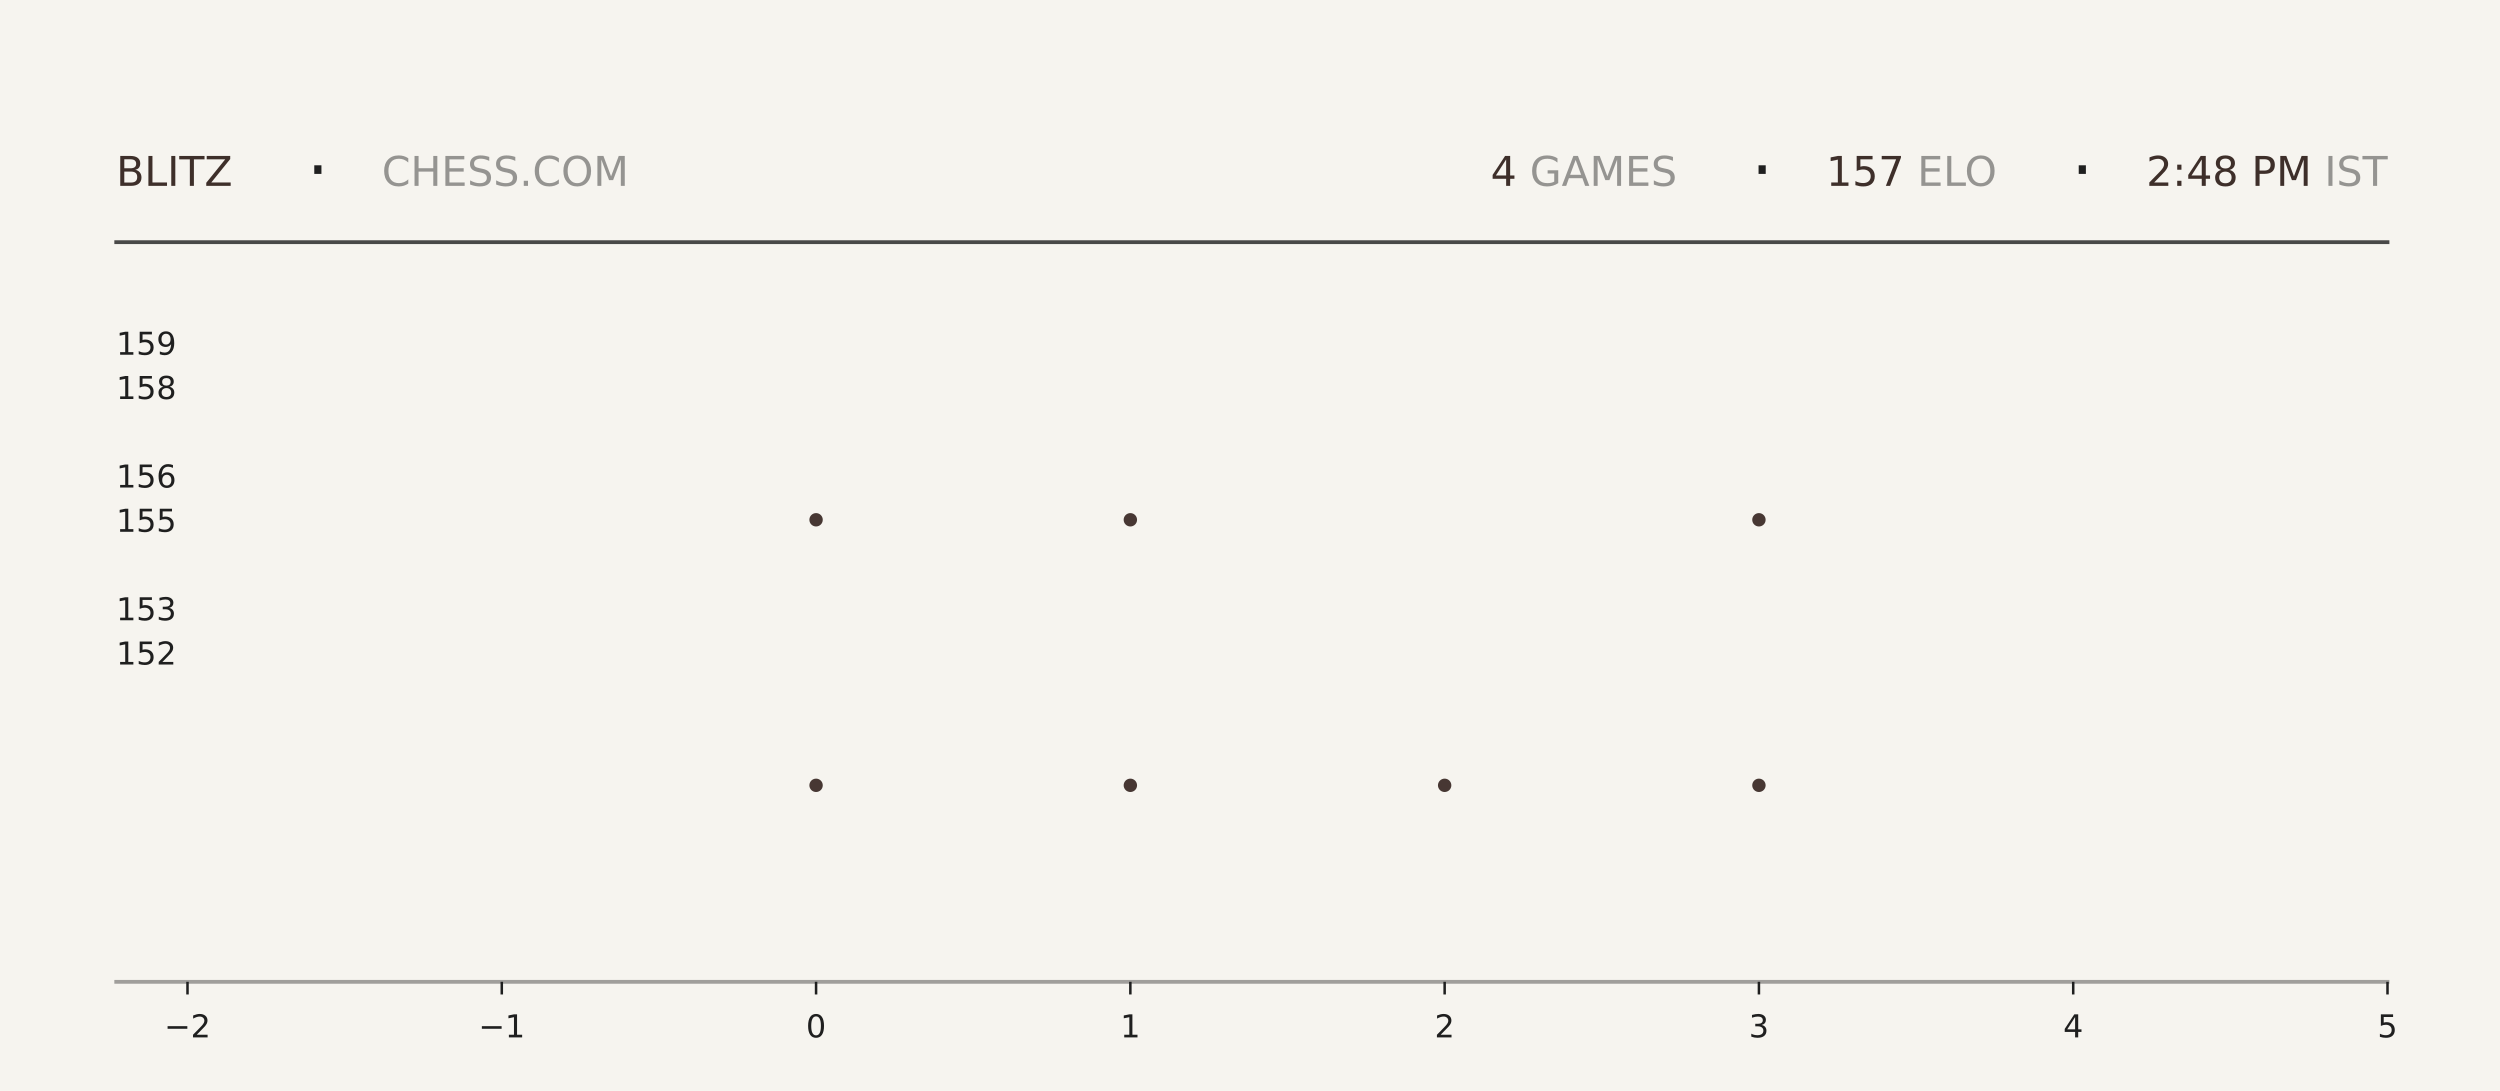
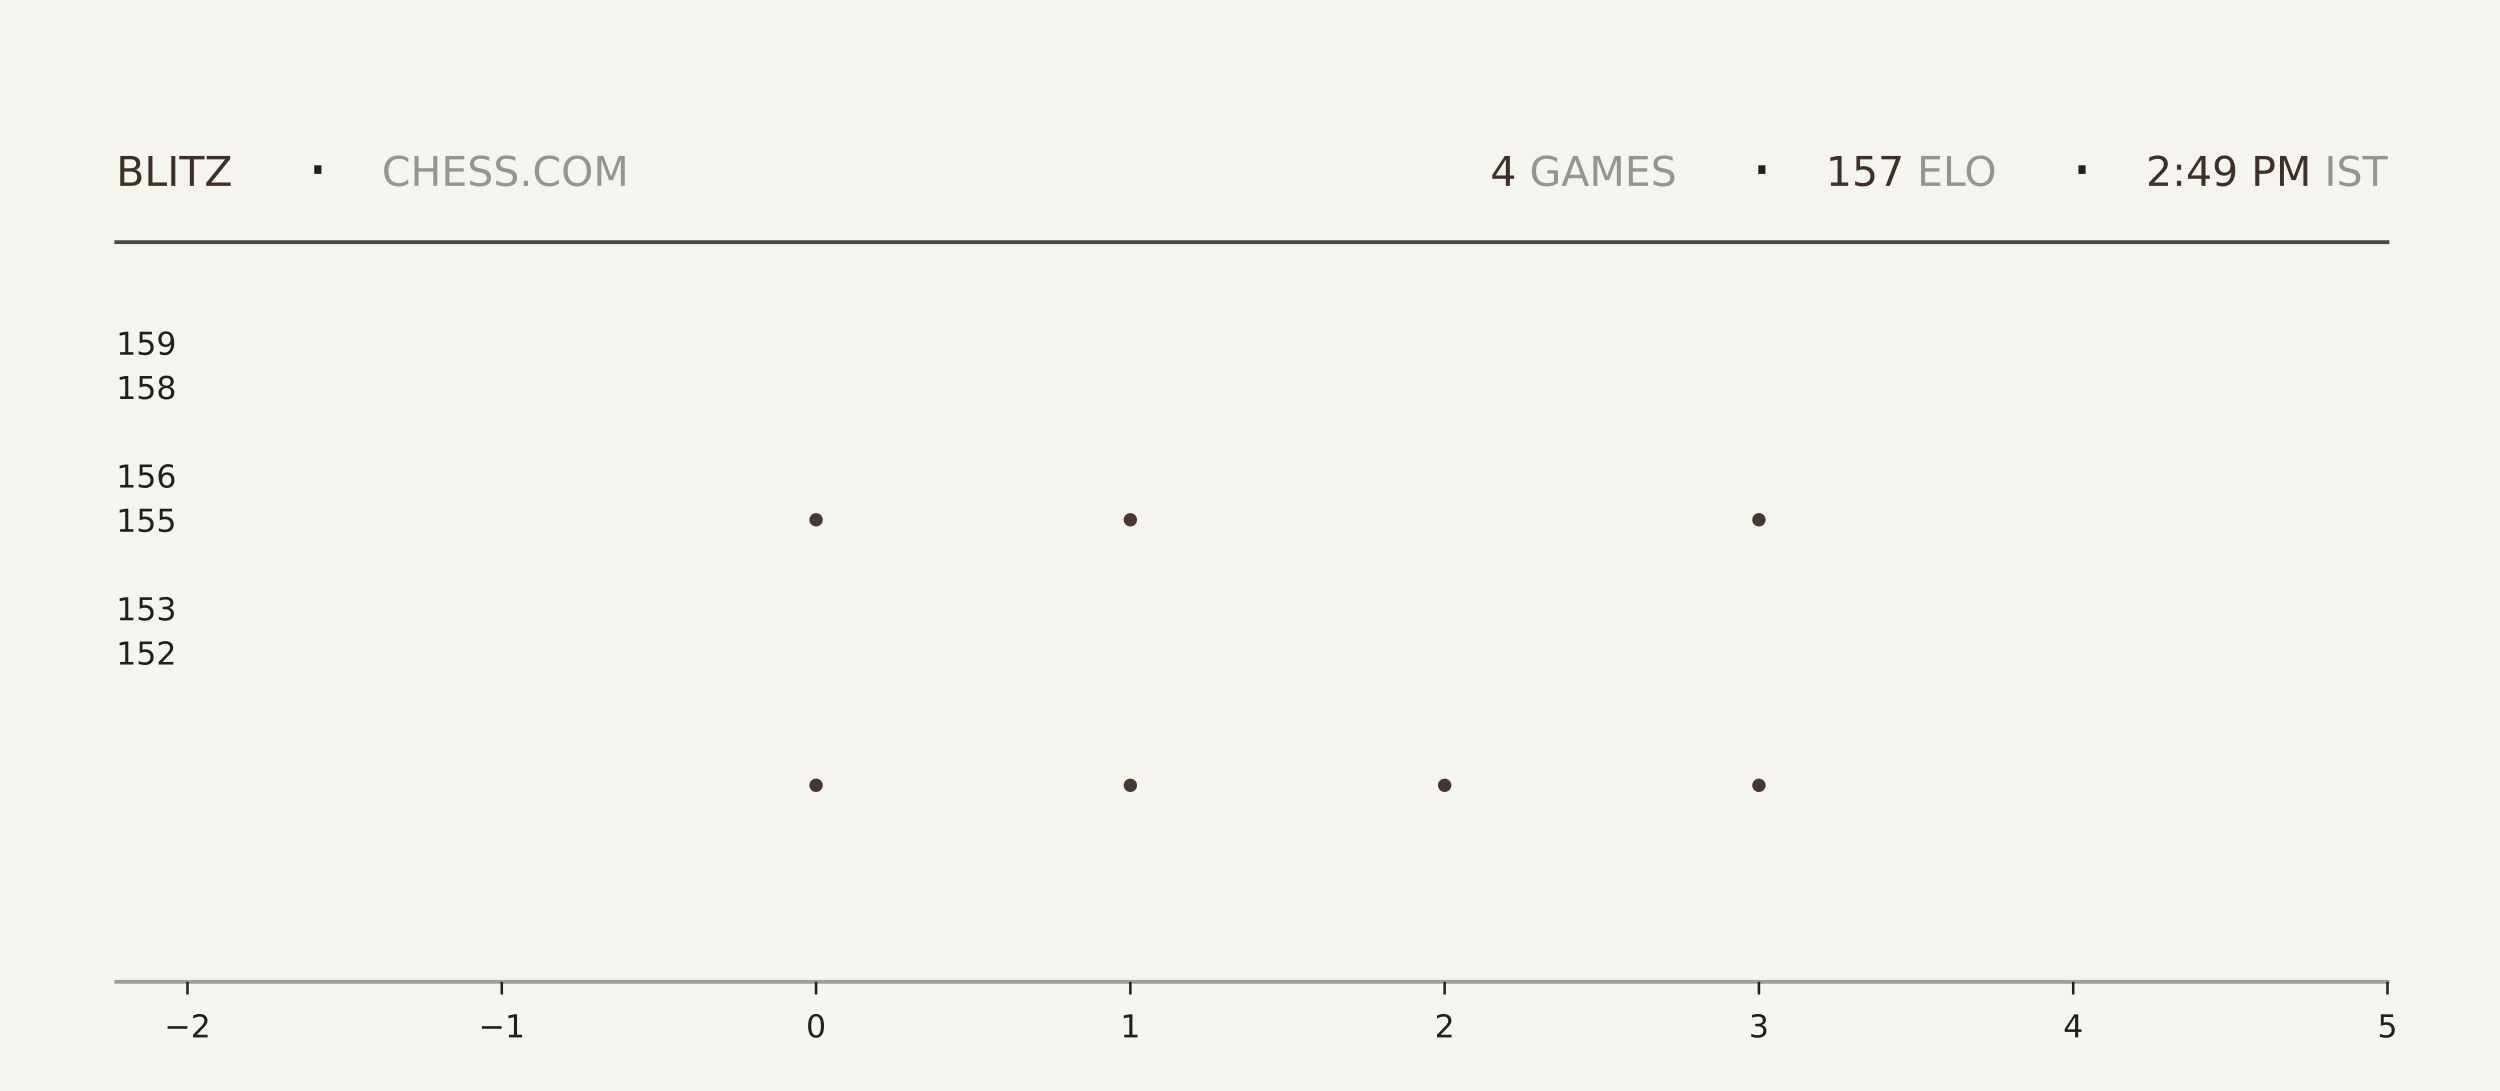
<svg xmlns="http://www.w3.org/2000/svg" xmlns:xlink="http://www.w3.org/1999/xlink" width="792pt" height="345.6pt" viewBox="0 0 792 345.6" version="1.1">
  <defs>
    <style type="text/css">*{stroke-linejoin: round; stroke-linecap: butt}</style>
  </defs>
  <g id="figure_1">
    <g id="patch_1">
      <path d="M 0 345.6  L 792 345.6  L 792 0  L 0 0  z " style="fill: #f6f4ef" />
    </g>
    <g id="axes_1">
      <g id="patch_2">
        <path d="M 59.4 311.04  L 756.36 311.04  L 756.36 103.68  L 59.4 103.68  z " style="fill: #f6f4ef" />
      </g>
      <g id="PathCollection_1">
        <defs>
-           <path id="mdf3e226b74" d="M 0 2.121  C 0.563 2.121 1.102 1.898 1.5 1.5  C 1.898 1.102 2.121 0.563 2.121 0  C 2.121 -0.563 1.898 -1.102 1.5 -1.5  C 1.102 -1.898 0.563 -2.121 0 -2.121  C -0.563 -2.121 -1.102 -1.898 -1.5 -1.5  C -1.898 -1.102 -2.121 -0.563 -2.121 0  C -2.121 0.563 -1.898 1.102 -1.5 1.5  C -1.102 1.898 -0.563 2.121 0 2.121  z " />
-         </defs>
-         <g clip-path="url(#pd6f3ca0120)">
-           <use xlink:href="#mdf3e226b74" x="258.531" y="248.79" style="fill: #3e2f2a; fill-opacity: 0.95" />
-           <use xlink:href="#mdf3e226b74" x="258.531" y="164.668" style="fill: #3e2f2a; fill-opacity: 0.95" />
+           <path id="me4ce654c13" d="M 0 2.121  C 0.563 2.121 1.102 1.898 1.5 1.5  C 1.898 1.102 2.121 0.563 2.121 0  C 2.121 -0.563 1.898 -1.102 1.5 -1.5  C 1.102 -1.898 0.563 -2.121 0 -2.121  C -0.563 -2.121 -1.102 -1.898 -1.5 -1.5  C -1.898 -1.102 -2.121 -0.563 -2.121 0  C -2.121 0.563 -1.898 1.102 -1.5 1.5  C -1.102 1.898 -0.563 2.121 0 2.121  z " />
+         </defs>
+         <g clip-path="url(#p7f60aac223)">
+           <use xlink:href="#me4ce654c13" x="258.531" y="248.79" style="fill: #3e2f2a; fill-opacity: 0.95" />
+           <use xlink:href="#me4ce654c13" x="258.531" y="164.668" style="fill: #3e2f2a; fill-opacity: 0.95" />
        </g>
      </g>
      <g id="PathCollection_2">
-         <g clip-path="url(#pd6f3ca0120)">
-           <use xlink:href="#mdf3e226b74" x="358.097" y="248.79" style="fill: #3e2f2a; fill-opacity: 0.95" />
-           <use xlink:href="#mdf3e226b74" x="358.097" y="164.668" style="fill: #3e2f2a; fill-opacity: 0.95" />
-           <use xlink:href="#mdf3e226b74" x="358.097" y="80.547" style="fill: #3e2f2a; fill-opacity: 0.95" />
+         <g clip-path="url(#p7f60aac223)">
+           <use xlink:href="#me4ce654c13" x="358.097" y="248.79" style="fill: #3e2f2a; fill-opacity: 0.95" />
+           <use xlink:href="#me4ce654c13" x="358.097" y="164.668" style="fill: #3e2f2a; fill-opacity: 0.95" />
+           <use xlink:href="#me4ce654c13" x="358.097" y="80.547" style="fill: #3e2f2a; fill-opacity: 0.95" />
        </g>
      </g>
      <g id="PathCollection_3">
-         <g clip-path="url(#pd6f3ca0120)">
-           <use xlink:href="#mdf3e226b74" x="457.663" y="248.79" style="fill: #3e2f2a; fill-opacity: 0.95" />
+         <g clip-path="url(#p7f60aac223)">
+           <use xlink:href="#me4ce654c13" x="457.663" y="248.79" style="fill: #3e2f2a; fill-opacity: 0.95" />
        </g>
      </g>
      <g id="PathCollection_4">
-         <g clip-path="url(#pd6f3ca0120)">
-           <use xlink:href="#mdf3e226b74" x="557.229" y="248.79" style="fill: #3e2f2a; fill-opacity: 0.95" />
-           <use xlink:href="#mdf3e226b74" x="557.229" y="164.668" style="fill: #3e2f2a; fill-opacity: 0.95" />
-           <use xlink:href="#mdf3e226b74" x="557.229" y="80.547" style="fill: #3e2f2a; fill-opacity: 0.95" />
+         <g clip-path="url(#p7f60aac223)">
+           <use xlink:href="#me4ce654c13" x="557.229" y="248.79" style="fill: #3e2f2a; fill-opacity: 0.95" />
+           <use xlink:href="#me4ce654c13" x="557.229" y="164.668" style="fill: #3e2f2a; fill-opacity: 0.95" />
+           <use xlink:href="#me4ce654c13" x="557.229" y="80.547" style="fill: #3e2f2a; fill-opacity: 0.95" />
        </g>
      </g>
      <g id="matplotlib.axis_1">
        <g id="xtick_1">
          <g id="line2d_1">
            <defs>
-               <path id="m286991b7d8" d="M 0 0  L 0 4  " style="stroke: #1f1f1f; stroke-width: 0.8" />
+               <path id="m4a73f6033a" d="M 0 0  L 0 4  " style="stroke: #1f1f1f; stroke-width: 0.8" />
            </defs>
            <g>
-               <use xlink:href="#m286991b7d8" x="59.4" y="311.04" style="fill: #1f1f1f; stroke: #1f1f1f; stroke-width: 0.8" />
+               <use xlink:href="#m4a73f6033a" x="59.4" y="311.04" style="fill: #1f1f1f; stroke: #1f1f1f; stroke-width: 0.8" />
            </g>
          </g>
          <g id="text_1">
            <g style="fill: #1f1f1f" transform="translate(52.02891 328.6384) scale(0.1 -0.1)">
              <defs>
                <path id="DejaVuSans-2212" d="M 678 2272  L 4684 2272  L 4684 1741  L 678 1741  L 678 2272  z " transform="scale(0.015625)" />
                <path id="DejaVuSans-32" d="M 1228 531  L 3431 531  L 3431 0  L 469 0  L 469 531  Q 828 903 1448 1529  Q 2069 2156 2228 2338  Q 2531 2678 2651 2914  Q 2772 3150 2772 3378  Q 2772 3750 2511 3984  Q 2250 4219 1831 4219  Q 1534 4219 1204 4116  Q 875 4013 500 3803  L 500 4441  Q 881 4594 1212 4672  Q 1544 4750 1819 4750  Q 2544 4750 2975 4387  Q 3406 4025 3406 3419  Q 3406 3131 3298 2873  Q 3191 2616 2906 2266  Q 2828 2175 2409 1742  Q 1991 1309 1228 531  z " transform="scale(0.015625)" />
              </defs>
              <use xlink:href="#DejaVuSans-2212" />
              <use xlink:href="#DejaVuSans-32" transform="translate(83.78906 0)" />
            </g>
          </g>
        </g>
        <g id="xtick_2">
          <g id="line2d_2">
            <g>
-               <use xlink:href="#m286991b7d8" x="158.966" y="311.04" style="fill: #1f1f1f; stroke: #1f1f1f; stroke-width: 0.8" />
+               <use xlink:href="#m4a73f6033a" x="158.966" y="311.04" style="fill: #1f1f1f; stroke: #1f1f1f; stroke-width: 0.8" />
            </g>
          </g>
          <g id="text_2">
            <g style="fill: #1f1f1f" transform="translate(151.5946 328.6384) scale(0.1 -0.1)">
              <defs>
                <path id="DejaVuSans-31" d="M 794 531  L 1825 531  L 1825 4091  L 703 3866  L 703 4441  L 1819 4666  L 2450 4666  L 2450 531  L 3481 531  L 3481 0  L 794 0  L 794 531  z " transform="scale(0.015625)" />
              </defs>
              <use xlink:href="#DejaVuSans-2212" />
              <use xlink:href="#DejaVuSans-31" transform="translate(83.78906 0)" />
            </g>
          </g>
        </g>
        <g id="xtick_3">
          <g id="line2d_3">
            <g>
-               <use xlink:href="#m286991b7d8" x="258.531" y="311.04" style="fill: #1f1f1f; stroke: #1f1f1f; stroke-width: 0.8" />
+               <use xlink:href="#m4a73f6033a" x="258.531" y="311.04" style="fill: #1f1f1f; stroke: #1f1f1f; stroke-width: 0.8" />
            </g>
          </g>
          <g id="text_3">
            <g style="fill: #1f1f1f" transform="translate(255.3502 328.6384) scale(0.1 -0.1)">
              <defs>
                <path id="DejaVuSans-30" d="M 2034 4250  Q 1547 4250 1301 3770  Q 1056 3291 1056 2328  Q 1056 1369 1301 889  Q 1547 409 2034 409  Q 2525 409 2770 889  Q 3016 1369 3016 2328  Q 3016 3291 2770 3770  Q 2525 4250 2034 4250  z M 2034 4750  Q 2819 4750 3233 4129  Q 3647 3509 3647 2328  Q 3647 1150 3233 529  Q 2819 -91 2034 -91  Q 1250 -91 836 529  Q 422 1150 422 2328  Q 422 3509 836 4129  Q 1250 4750 2034 4750  z " transform="scale(0.015625)" />
              </defs>
              <use xlink:href="#DejaVuSans-30" />
            </g>
          </g>
        </g>
        <g id="xtick_4">
          <g id="line2d_4">
            <g>
-               <use xlink:href="#m286991b7d8" x="358.097" y="311.04" style="fill: #1f1f1f; stroke: #1f1f1f; stroke-width: 0.8" />
+               <use xlink:href="#m4a73f6033a" x="358.097" y="311.04" style="fill: #1f1f1f; stroke: #1f1f1f; stroke-width: 0.8" />
            </g>
          </g>
          <g id="text_4">
            <g style="fill: #1f1f1f" transform="translate(354.9159 328.6384) scale(0.1 -0.1)">
              <use xlink:href="#DejaVuSans-31" />
            </g>
          </g>
        </g>
        <g id="xtick_5">
          <g id="line2d_5">
            <g>
-               <use xlink:href="#m286991b7d8" x="457.663" y="311.04" style="fill: #1f1f1f; stroke: #1f1f1f; stroke-width: 0.8" />
+               <use xlink:href="#m4a73f6033a" x="457.663" y="311.04" style="fill: #1f1f1f; stroke: #1f1f1f; stroke-width: 0.8" />
            </g>
          </g>
          <g id="text_5">
            <g style="fill: #1f1f1f" transform="translate(454.4816 328.6384) scale(0.1 -0.1)">
              <use xlink:href="#DejaVuSans-32" />
            </g>
          </g>
        </g>
        <g id="xtick_6">
          <g id="line2d_6">
            <g>
-               <use xlink:href="#m286991b7d8" x="557.229" y="311.04" style="fill: #1f1f1f; stroke: #1f1f1f; stroke-width: 0.8" />
+               <use xlink:href="#m4a73f6033a" x="557.229" y="311.04" style="fill: #1f1f1f; stroke: #1f1f1f; stroke-width: 0.8" />
            </g>
          </g>
          <g id="text_6">
            <g style="fill: #1f1f1f" transform="translate(554.0473 328.6384) scale(0.1 -0.1)">
              <defs>
                <path id="DejaVuSans-33" d="M 2597 2516  Q 3050 2419 3304 2112  Q 3559 1806 3559 1356  Q 3559 666 3084 287  Q 2609 -91 1734 -91  Q 1441 -91 1130 -33  Q 819 25 488 141  L 488 750  Q 750 597 1062 519  Q 1375 441 1716 441  Q 2309 441 2620 675  Q 2931 909 2931 1356  Q 2931 1769 2642 2001  Q 2353 2234 1838 2234  L 1294 2234  L 1294 2753  L 1863 2753  Q 2328 2753 2575 2939  Q 2822 3125 2822 3475  Q 2822 3834 2567 4026  Q 2313 4219 1838 4219  Q 1578 4219 1281 4162  Q 984 4106 628 3988  L 628 4550  Q 988 4650 1302 4700  Q 1616 4750 1894 4750  Q 2613 4750 3031 4423  Q 3450 4097 3450 3541  Q 3450 3153 3228 2886  Q 3006 2619 2597 2516  z " transform="scale(0.015625)" />
              </defs>
              <use xlink:href="#DejaVuSans-33" />
            </g>
          </g>
        </g>
        <g id="xtick_7">
          <g id="line2d_7">
            <g>
-               <use xlink:href="#m286991b7d8" x="656.794" y="311.04" style="fill: #1f1f1f; stroke: #1f1f1f; stroke-width: 0.8" />
+               <use xlink:href="#m4a73f6033a" x="656.794" y="311.04" style="fill: #1f1f1f; stroke: #1f1f1f; stroke-width: 0.8" />
            </g>
          </g>
          <g id="text_7">
            <g style="fill: #1f1f1f" transform="translate(653.613 328.6384) scale(0.1 -0.1)">
              <defs>
                <path id="DejaVuSans-34" d="M 2419 4116  L 825 1625  L 2419 1625  L 2419 4116  z M 2253 4666  L 3047 4666  L 3047 1625  L 3713 1625  L 3713 1100  L 3047 1100  L 3047 0  L 2419 0  L 2419 1100  L 313 1100  L 313 1709  L 2253 4666  z " transform="scale(0.015625)" />
              </defs>
              <use xlink:href="#DejaVuSans-34" />
            </g>
          </g>
        </g>
        <g id="xtick_8">
          <g id="line2d_8">
            <g>
-               <use xlink:href="#m286991b7d8" x="756.36" y="311.04" style="fill: #1f1f1f; stroke: #1f1f1f; stroke-width: 0.8" />
+               <use xlink:href="#m4a73f6033a" x="756.36" y="311.04" style="fill: #1f1f1f; stroke: #1f1f1f; stroke-width: 0.8" />
            </g>
          </g>
          <g id="text_8">
            <g style="fill: #1f1f1f" transform="translate(753.1788 328.6384) scale(0.1 -0.1)">
              <defs>
                <path id="DejaVuSans-35" d="M 691 4666  L 3169 4666  L 3169 4134  L 1269 4134  L 1269 2991  Q 1406 3038 1543 3061  Q 1681 3084 1819 3084  Q 2600 3084 3056 2656  Q 3513 2228 3513 1497  Q 3513 744 3044 326  Q 2575 -91 1722 -91  Q 1428 -91 1123 -41  Q 819 9 494 109  L 494 744  Q 775 591 1075 516  Q 1375 441 1709 441  Q 2250 441 2565 725  Q 2881 1009 2881 1497  Q 2881 1984 2565 2268  Q 2250 2553 1709 2553  Q 1456 2553 1204 2497  Q 953 2441 691 2322  L 691 4666  z " transform="scale(0.015625)" />
              </defs>
              <use xlink:href="#DejaVuSans-35" />
            </g>
          </g>
        </g>
      </g>
      <g id="matplotlib.axis_2">
        <g id="ytick_1">
          <g id="line2d_9" />
          <g id="text_9">
            <g style="fill: #1f1f1f" transform="translate(36.8125 210.5283) scale(0.1 -0.1)">
              <use xlink:href="#DejaVuSans-31" />
              <use xlink:href="#DejaVuSans-35" transform="translate(63.62305 0)" />
              <use xlink:href="#DejaVuSans-32" transform="translate(127.2461 0)" />
            </g>
          </g>
        </g>
        <g id="ytick_2">
          <g id="line2d_10" />
          <g id="text_10">
            <g style="fill: #1f1f1f" transform="translate(36.8125 196.508) scale(0.1 -0.1)">
              <use xlink:href="#DejaVuSans-31" />
              <use xlink:href="#DejaVuSans-35" transform="translate(63.62305 0)" />
              <use xlink:href="#DejaVuSans-33" transform="translate(127.2461 0)" />
            </g>
          </g>
        </g>
        <g id="ytick_3">
          <g id="line2d_11" />
          <g id="text_11">
            <g style="fill: #1f1f1f" transform="translate(36.8125 168.4675) scale(0.1 -0.1)">
              <use xlink:href="#DejaVuSans-31" />
              <use xlink:href="#DejaVuSans-35" transform="translate(63.62305 0)" />
              <use xlink:href="#DejaVuSans-35" transform="translate(127.2461 0)" />
            </g>
          </g>
        </g>
        <g id="ytick_4">
          <g id="line2d_12" />
          <g id="text_12">
            <g style="fill: #1f1f1f" transform="translate(36.8125 154.4472) scale(0.1 -0.1)">
              <defs>
                <path id="DejaVuSans-36" d="M 2113 2584  Q 1688 2584 1439 2293  Q 1191 2003 1191 1497  Q 1191 994 1439 701  Q 1688 409 2113 409  Q 2538 409 2786 701  Q 3034 994 3034 1497  Q 3034 2003 2786 2293  Q 2538 2584 2113 2584  z M 3366 4563  L 3366 3988  Q 3128 4100 2886 4159  Q 2644 4219 2406 4219  Q 1781 4219 1451 3797  Q 1122 3375 1075 2522  Q 1259 2794 1537 2939  Q 1816 3084 2150 3084  Q 2853 3084 3261 2657  Q 3669 2231 3669 1497  Q 3669 778 3244 343  Q 2819 -91 2113 -91  Q 1303 -91 875 529  Q 447 1150 447 2328  Q 447 3434 972 4092  Q 1497 4750 2381 4750  Q 2619 4750 2861 4703  Q 3103 4656 3366 4563  z " transform="scale(0.015625)" />
              </defs>
              <use xlink:href="#DejaVuSans-31" />
              <use xlink:href="#DejaVuSans-35" transform="translate(63.62305 0)" />
              <use xlink:href="#DejaVuSans-36" transform="translate(127.2461 0)" />
            </g>
          </g>
        </g>
        <g id="ytick_5">
          <g id="line2d_13" />
          <g id="text_13">
            <g style="fill: #1f1f1f" transform="translate(36.8125 126.4066) scale(0.1 -0.1)">
              <defs>
                <path id="DejaVuSans-38" d="M 2034 2216  Q 1584 2216 1326 1975  Q 1069 1734 1069 1313  Q 1069 891 1326 650  Q 1584 409 2034 409  Q 2484 409 2743 651  Q 3003 894 3003 1313  Q 3003 1734 2745 1975  Q 2488 2216 2034 2216  z M 1403 2484  Q 997 2584 770 2862  Q 544 3141 544 3541  Q 544 4100 942 4425  Q 1341 4750 2034 4750  Q 2731 4750 3128 4425  Q 3525 4100 3525 3541  Q 3525 3141 3298 2862  Q 3072 2584 2669 2484  Q 3125 2378 3379 2068  Q 3634 1759 3634 1313  Q 3634 634 3220 271  Q 2806 -91 2034 -91  Q 1263 -91 848 271  Q 434 634 434 1313  Q 434 1759 690 2068  Q 947 2378 1403 2484  z M 1172 3481  Q 1172 3119 1398 2916  Q 1625 2713 2034 2713  Q 2441 2713 2670 2916  Q 2900 3119 2900 3481  Q 2900 3844 2670 4047  Q 2441 4250 2034 4250  Q 1625 4250 1398 4047  Q 1172 3844 1172 3481  z " transform="scale(0.015625)" />
              </defs>
              <use xlink:href="#DejaVuSans-31" />
              <use xlink:href="#DejaVuSans-35" transform="translate(63.62305 0)" />
              <use xlink:href="#DejaVuSans-38" transform="translate(127.2461 0)" />
            </g>
          </g>
        </g>
        <g id="ytick_6">
          <g id="line2d_14" />
          <g id="text_14">
            <g style="fill: #1f1f1f" transform="translate(36.8125 112.3863) scale(0.1 -0.1)">
              <defs>
                <path id="DejaVuSans-39" d="M 703 97  L 703 672  Q 941 559 1184 500  Q 1428 441 1663 441  Q 2288 441 2617 861  Q 2947 1281 2994 2138  Q 2813 1869 2534 1725  Q 2256 1581 1919 1581  Q 1219 1581 811 2004  Q 403 2428 403 3163  Q 403 3881 828 4315  Q 1253 4750 1959 4750  Q 2769 4750 3195 4129  Q 3622 3509 3622 2328  Q 3622 1225 3098 567  Q 2575 -91 1691 -91  Q 1453 -91 1209 -44  Q 966 3 703 97  z M 1959 2075  Q 2384 2075 2632 2365  Q 2881 2656 2881 3163  Q 2881 3666 2632 3958  Q 2384 4250 1959 4250  Q 1534 4250 1286 3958  Q 1038 3666 1038 3163  Q 1038 2656 1286 2365  Q 1534 2075 1959 2075  z " transform="scale(0.015625)" />
              </defs>
              <use xlink:href="#DejaVuSans-31" />
              <use xlink:href="#DejaVuSans-35" transform="translate(63.62305 0)" />
              <use xlink:href="#DejaVuSans-39" transform="translate(127.2461 0)" />
            </g>
          </g>
        </g>
      </g>
    </g>
    <g id="line2d_15">
      <path d="M 36.82 76.723  L 756.36 76.723  " style="fill: none; stroke: #1f1f1f; stroke-opacity: 0.8; stroke-width: 1.2; stroke-linecap: square" />
    </g>
    <g id="line2d_16">
      <path d="M 36.82 311.04  L 756.36 311.04  " style="fill: none; stroke: #1f1f1f; stroke-opacity: 0.4; stroke-width: 1.2; stroke-linecap: square" />
    </g>
    <g id="text_15">
      <g style="fill: #3e2f2a" transform="translate(36.82 58.88319) scale(0.13 -0.13)">
        <defs>
          <path id="DejaVuSans-42" d="M 1259 2228  L 1259 519  L 2272 519  Q 2781 519 3026 730  Q 3272 941 3272 1375  Q 3272 1813 3026 2020  Q 2781 2228 2272 2228  L 1259 2228  z M 1259 4147  L 1259 2741  L 2194 2741  Q 2656 2741 2882 2914  Q 3109 3088 3109 3444  Q 3109 3797 2882 3972  Q 2656 4147 2194 4147  L 1259 4147  z M 628 4666  L 2241 4666  Q 2963 4666 3353 4366  Q 3744 4066 3744 3513  Q 3744 3084 3544 2831  Q 3344 2578 2956 2516  Q 3422 2416 3680 2098  Q 3938 1781 3938 1306  Q 3938 681 3513 340  Q 3088 0 2303 0  L 628 0  L 628 4666  z " transform="scale(0.015625)" />
          <path id="DejaVuSans-4c" d="M 628 4666  L 1259 4666  L 1259 531  L 3531 531  L 3531 0  L 628 0  L 628 4666  z " transform="scale(0.015625)" />
          <path id="DejaVuSans-49" d="M 628 4666  L 1259 4666  L 1259 0  L 628 0  L 628 4666  z " transform="scale(0.015625)" />
          <path id="DejaVuSans-54" d="M -19 4666  L 3928 4666  L 3928 4134  L 2272 4134  L 2272 0  L 1638 0  L 1638 4134  L -19 4134  L -19 4666  z " transform="scale(0.015625)" />
          <path id="DejaVuSans-5a" d="M 359 4666  L 4025 4666  L 4025 4184  L 1075 531  L 4097 531  L 4097 0  L 288 0  L 288 481  L 3238 4134  L 359 4134  L 359 4666  z " transform="scale(0.015625)" />
        </defs>
        <use xlink:href="#DejaVuSans-42" />
        <use xlink:href="#DejaVuSans-4c" transform="translate(68.60352 0)" />
        <use xlink:href="#DejaVuSans-49" transform="translate(124.3164 0)" />
        <use xlink:href="#DejaVuSans-54" transform="translate(153.8086 0)" />
        <use xlink:href="#DejaVuSans-5a" transform="translate(214.8926 0)" />
      </g>
    </g>
    <g id="text_16">
      <g style="fill: #1f1f1f" transform="translate(97.21 61.36662) scale(0.22 -0.22)">
        <defs>
          <path id="DejaVuSans-b7" d="M 684 2619  L 1344 2619  L 1344 1825  L 684 1825  L 684 2619  z " transform="scale(0.015625)" />
        </defs>
        <use xlink:href="#DejaVuSans-b7" />
      </g>
    </g>
    <g id="text_17">
      <g style="fill: #1f1f1f; opacity: 0.45" transform="translate(120.97 58.88319) scale(0.13 -0.13)">
        <defs>
          <path id="DejaVuSans-43" d="M 4122 4306  L 4122 3641  Q 3803 3938 3442 4084  Q 3081 4231 2675 4231  Q 1875 4231 1450 3742  Q 1025 3253 1025 2328  Q 1025 1406 1450 917  Q 1875 428 2675 428  Q 3081 428 3442 575  Q 3803 722 4122 1019  L 4122 359  Q 3791 134 3420 21  Q 3050 -91 2638 -91  Q 1578 -91 968 557  Q 359 1206 359 2328  Q 359 3453 968 4101  Q 1578 4750 2638 4750  Q 3056 4750 3426 4639  Q 3797 4528 4122 4306  z " transform="scale(0.015625)" />
          <path id="DejaVuSans-48" d="M 628 4666  L 1259 4666  L 1259 2753  L 3553 2753  L 3553 4666  L 4184 4666  L 4184 0  L 3553 0  L 3553 2222  L 1259 2222  L 1259 0  L 628 0  L 628 4666  z " transform="scale(0.015625)" />
          <path id="DejaVuSans-45" d="M 628 4666  L 3578 4666  L 3578 4134  L 1259 4134  L 1259 2753  L 3481 2753  L 3481 2222  L 1259 2222  L 1259 531  L 3634 531  L 3634 0  L 628 0  L 628 4666  z " transform="scale(0.015625)" />
          <path id="DejaVuSans-53" d="M 3425 4513  L 3425 3897  Q 3066 4069 2747 4153  Q 2428 4238 2131 4238  Q 1616 4238 1336 4038  Q 1056 3838 1056 3469  Q 1056 3159 1242 3001  Q 1428 2844 1947 2747  L 2328 2669  Q 3034 2534 3370 2195  Q 3706 1856 3706 1288  Q 3706 609 3251 259  Q 2797 -91 1919 -91  Q 1588 -91 1214 -16  Q 841 59 441 206  L 441 856  Q 825 641 1194 531  Q 1563 422 1919 422  Q 2459 422 2753 634  Q 3047 847 3047 1241  Q 3047 1584 2836 1778  Q 2625 1972 2144 2069  L 1759 2144  Q 1053 2284 737 2584  Q 422 2884 422 3419  Q 422 4038 858 4394  Q 1294 4750 2059 4750  Q 2388 4750 2728 4690  Q 3069 4631 3425 4513  z " transform="scale(0.015625)" />
          <path id="DejaVuSans-2e" d="M 684 794  L 1344 794  L 1344 0  L 684 0  L 684 794  z " transform="scale(0.015625)" />
          <path id="DejaVuSans-4f" d="M 2522 4238  Q 1834 4238 1429 3725  Q 1025 3213 1025 2328  Q 1025 1447 1429 934  Q 1834 422 2522 422  Q 3209 422 3611 934  Q 4013 1447 4013 2328  Q 4013 3213 3611 3725  Q 3209 4238 2522 4238  z M 2522 4750  Q 3503 4750 4090 4092  Q 4678 3434 4678 2328  Q 4678 1225 4090 567  Q 3503 -91 2522 -91  Q 1538 -91 948 565  Q 359 1222 359 2328  Q 359 3434 948 4092  Q 1538 4750 2522 4750  z " transform="scale(0.015625)" />
          <path id="DejaVuSans-4d" d="M 628 4666  L 1569 4666  L 2759 1491  L 3956 4666  L 4897 4666  L 4897 0  L 4281 0  L 4281 4097  L 3078 897  L 2444 897  L 1241 4097  L 1241 0  L 628 0  L 628 4666  z " transform="scale(0.015625)" />
        </defs>
        <use xlink:href="#DejaVuSans-43" />
        <use xlink:href="#DejaVuSans-48" transform="translate(69.82422 0)" />
        <use xlink:href="#DejaVuSans-45" transform="translate(145.0195 0)" />
        <use xlink:href="#DejaVuSans-53" transform="translate(208.2031 0)" />
        <use xlink:href="#DejaVuSans-53" transform="translate(271.6797 0)" />
        <use xlink:href="#DejaVuSans-2e" transform="translate(335.1562 0)" />
        <use xlink:href="#DejaVuSans-43" transform="translate(366.9434 0)" />
        <use xlink:href="#DejaVuSans-4f" transform="translate(436.7676 0)" />
        <use xlink:href="#DejaVuSans-4d" transform="translate(515.4785 0)" />
      </g>
    </g>
    <g id="text_18">
-       <g style="fill: #3e2f2a" transform="translate(472.23 58.88319) scale(0.13 -0.13)">
+       <g style="fill: #3e2f2a" transform="translate(472.14 58.88319) scale(0.13 -0.13)">
        <use xlink:href="#DejaVuSans-34" />
      </g>
    </g>
    <g id="text_19">
-       <g style="fill: #1f1f1f; opacity: 0.45" transform="translate(480.51 58.88319) scale(0.13 -0.13)">
+       <g style="fill: #1f1f1f; opacity: 0.45" transform="translate(480.42 58.88319) scale(0.13 -0.13)">
        <defs>
          <path id="DejaVuSans-20" transform="scale(0.015625)" />
          <path id="DejaVuSans-47" d="M 3809 666  L 3809 1919  L 2778 1919  L 2778 2438  L 4434 2438  L 4434 434  Q 4069 175 3628 42  Q 3188 -91 2688 -91  Q 1594 -91 976 548  Q 359 1188 359 2328  Q 359 3472 976 4111  Q 1594 4750 2688 4750  Q 3144 4750 3555 4637  Q 3966 4525 4313 4306  L 4313 3634  Q 3963 3931 3569 4081  Q 3175 4231 2741 4231  Q 1884 4231 1454 3753  Q 1025 3275 1025 2328  Q 1025 1384 1454 906  Q 1884 428 2741 428  Q 3075 428 3337 486  Q 3600 544 3809 666  z " transform="scale(0.015625)" />
          <path id="DejaVuSans-41" d="M 2188 4044  L 1331 1722  L 3047 1722  L 2188 4044  z M 1831 4666  L 2547 4666  L 4325 0  L 3669 0  L 3244 1197  L 1141 1197  L 716 0  L 50 0  L 1831 4666  z " transform="scale(0.015625)" />
        </defs>
        <use xlink:href="#DejaVuSans-20" />
        <use xlink:href="#DejaVuSans-47" transform="translate(31.78711 0)" />
        <use xlink:href="#DejaVuSans-41" transform="translate(109.2773 0)" />
        <use xlink:href="#DejaVuSans-4d" transform="translate(177.6855 0)" />
        <use xlink:href="#DejaVuSans-45" transform="translate(263.9648 0)" />
        <use xlink:href="#DejaVuSans-53" transform="translate(327.1484 0)" />
      </g>
    </g>
    <g id="text_20">
-       <g style="fill: #1f1f1f" transform="translate(554.76 61.36662) scale(0.22 -0.22)">
+       <g style="fill: #1f1f1f" transform="translate(554.67 61.36662) scale(0.22 -0.22)">
        <use xlink:href="#DejaVuSans-b7" />
      </g>
    </g>
    <g id="text_21">
-       <g style="fill: #3e2f2a" transform="translate(578.52 58.88319) scale(0.13 -0.13)">
+       <g style="fill: #3e2f2a" transform="translate(578.43 58.88319) scale(0.13 -0.13)">
        <defs>
          <path id="DejaVuSans-37" d="M 525 4666  L 3525 4666  L 3525 4397  L 1831 0  L 1172 0  L 2766 4134  L 525 4134  L 525 4666  z " transform="scale(0.015625)" />
        </defs>
        <use xlink:href="#DejaVuSans-31" />
        <use xlink:href="#DejaVuSans-35" transform="translate(63.62305 0)" />
        <use xlink:href="#DejaVuSans-37" transform="translate(127.2461 0)" />
      </g>
    </g>
    <g id="text_22">
-       <g style="fill: #1f1f1f; opacity: 0.45" transform="translate(603.27 58.88319) scale(0.13 -0.13)">
+       <g style="fill: #1f1f1f; opacity: 0.45" transform="translate(603.18 58.88319) scale(0.13 -0.13)">
        <use xlink:href="#DejaVuSans-20" />
        <use xlink:href="#DejaVuSans-45" transform="translate(31.78711 0)" />
        <use xlink:href="#DejaVuSans-4c" transform="translate(94.9707 0)" />
        <use xlink:href="#DejaVuSans-4f" transform="translate(147.0586 0)" />
      </g>
    </g>
    <g id="text_23">
-       <g style="fill: #1f1f1f" transform="translate(656.19 61.36662) scale(0.22 -0.22)">
+       <g style="fill: #1f1f1f" transform="translate(656.1 61.36662) scale(0.22 -0.22)">
        <use xlink:href="#DejaVuSans-b7" />
      </g>
    </g>
    <g id="text_24">
-       <g style="fill: #3e2f2a" transform="translate(679.95 58.88319) scale(0.13 -0.13)">
+       <g style="fill: #3e2f2a" transform="translate(679.86 58.88319) scale(0.13 -0.13)">
        <defs>
          <path id="DejaVuSans-3a" d="M 750 794  L 1409 794  L 1409 0  L 750 0  L 750 794  z M 750 3309  L 1409 3309  L 1409 2516  L 750 2516  L 750 3309  z " transform="scale(0.015625)" />
          <path id="DejaVuSans-50" d="M 1259 4147  L 1259 2394  L 2053 2394  Q 2494 2394 2734 2622  Q 2975 2850 2975 3272  Q 2975 3691 2734 3919  Q 2494 4147 2053 4147  L 1259 4147  z M 628 4666  L 2053 4666  Q 2838 4666 3239 4311  Q 3641 3956 3641 3272  Q 3641 2581 3239 2228  Q 2838 1875 2053 1875  L 1259 1875  L 1259 0  L 628 0  L 628 4666  z " transform="scale(0.015625)" />
        </defs>
        <use xlink:href="#DejaVuSans-32" />
        <use xlink:href="#DejaVuSans-3a" transform="translate(63.62305 0)" />
        <use xlink:href="#DejaVuSans-34" transform="translate(97.31445 0)" />
-         <use xlink:href="#DejaVuSans-38" transform="translate(160.9375 0)" />
+         <use xlink:href="#DejaVuSans-39" transform="translate(160.9375 0)" />
        <use xlink:href="#DejaVuSans-20" transform="translate(224.5605 0)" />
        <use xlink:href="#DejaVuSans-50" transform="translate(256.3477 0)" />
        <use xlink:href="#DejaVuSans-4d" transform="translate(316.6504 0)" />
      </g>
    </g>
    <g id="text_25">
      <g style="fill: #1f1f1f; opacity: 0.45" transform="translate(732.24 58.88319) scale(0.13 -0.13)">
        <use xlink:href="#DejaVuSans-20" />
        <use xlink:href="#DejaVuSans-49" transform="translate(31.78711 0)" />
        <use xlink:href="#DejaVuSans-53" transform="translate(61.2793 0)" />
        <use xlink:href="#DejaVuSans-54" transform="translate(124.7559 0)" />
      </g>
    </g>
  </g>
  <defs>
-     <clipPath id="pd6f3ca0120">
+     <clipPath id="p7f60aac223">
      <rect x="59.4" y="103.68" width="696.96" height="207.36" />
    </clipPath>
  </defs>
</svg>
